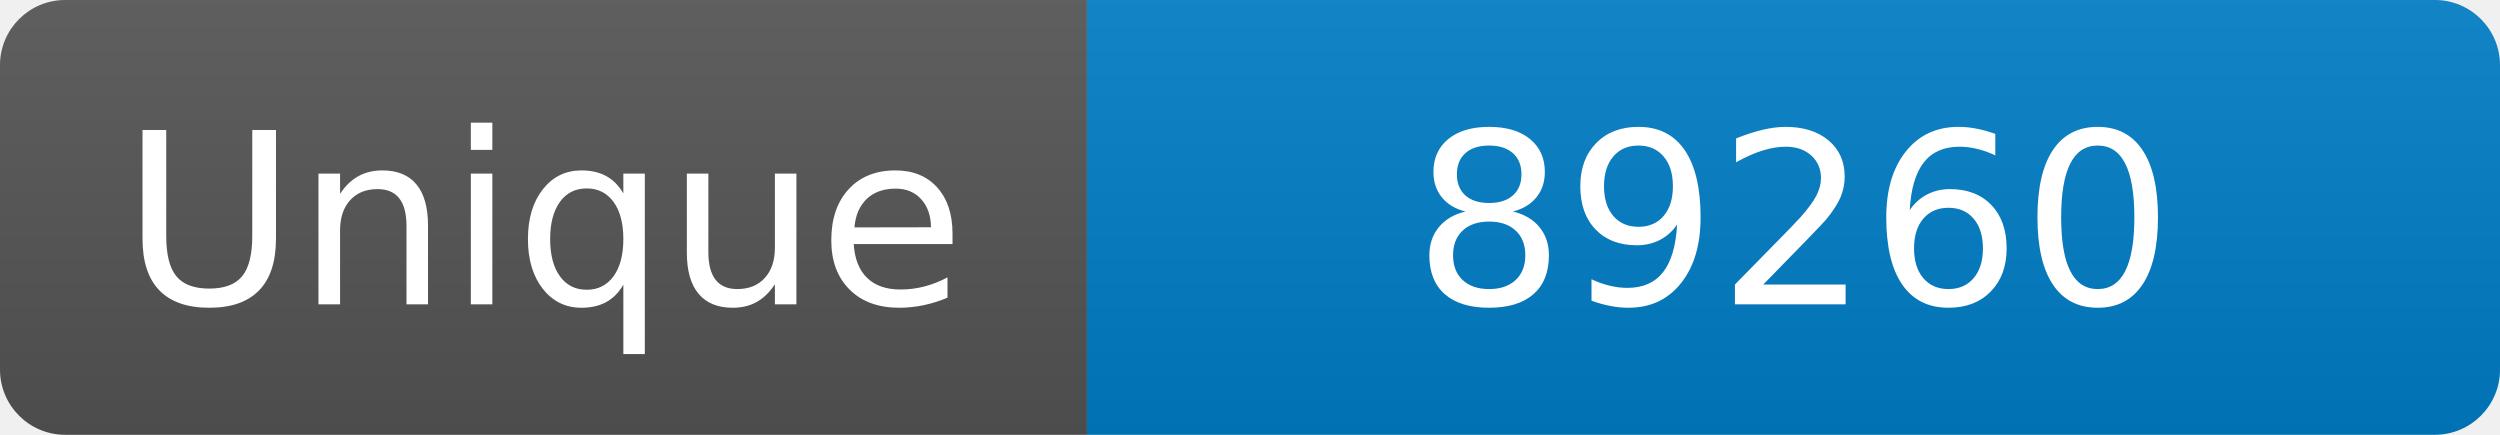
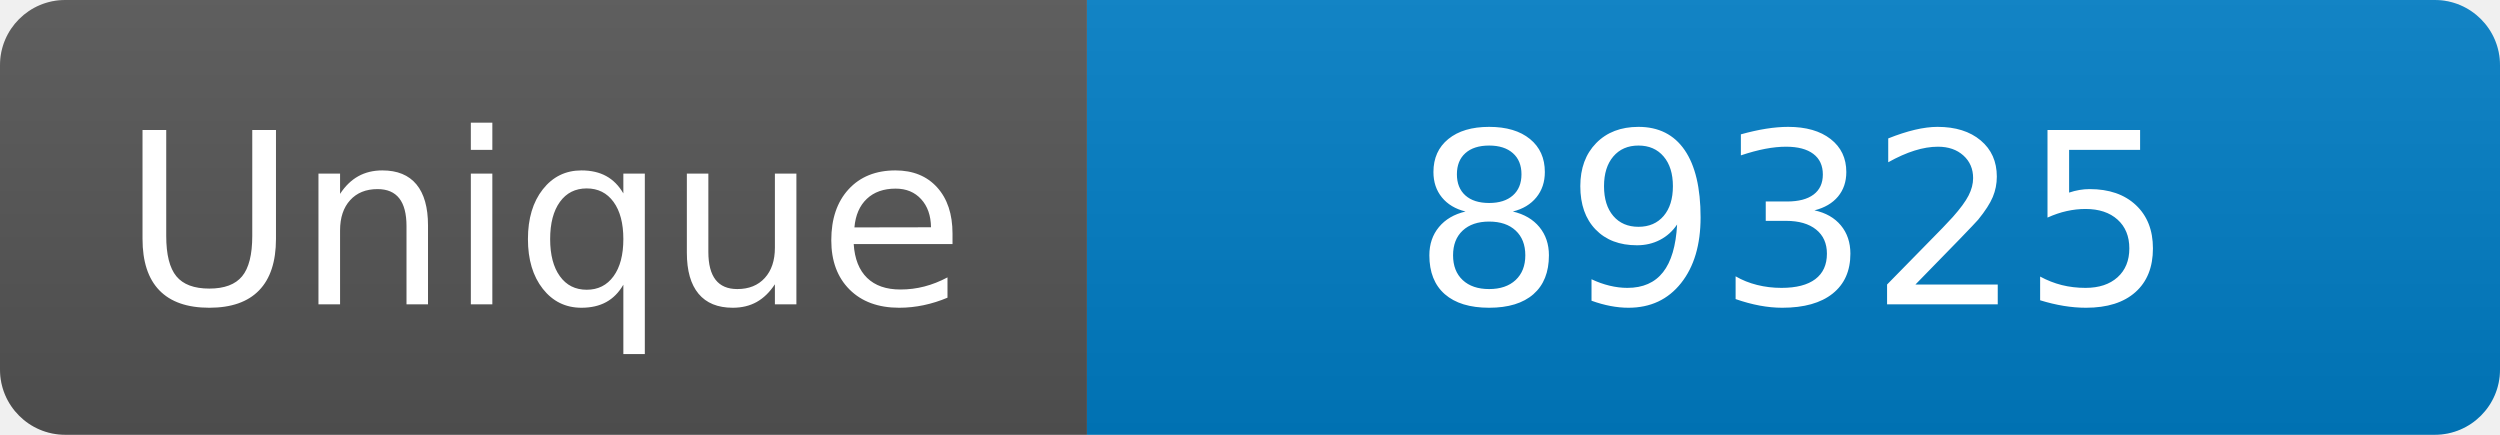
<svg xmlns="http://www.w3.org/2000/svg" width="115" height="20" role="img" aria-label="Maintained?: yes">
  <linearGradient id="s" x2="0" y2="100%">
    <stop offset="0" stop-color="#bbb" stop-opacity=".1" />
    <stop offset="1" stop-opacity=".1" />
  </linearGradient>
  <clipPath id="r">
    <rect width="115" height="20" rx="3" fill="#fff" />
  </clipPath>
  <g clip-path="url(#r)">
    <rect width="50" height="20" fill="#555" />
    <rect x="50" width="160" height="20" fill="#007ec6" />
    <rect width="115" height="20" fill="url(#s)" />
  </g>
  <g fill="#fff" text-anchor="middle" font-family="Verdana,Geneva,DejaVu Sans,sans-serif" font-size="110">
    <text x="250" y="140" transform="scale(.1)" fill="#fff">Unique</text>
-     <text x="825" y="140" transform="scale(.1)" fill="#fff">89260</text>
+     <text x="825" y="140" transform="scale(.1)" fill="#fff">89325</text>
  </g>
</svg>
